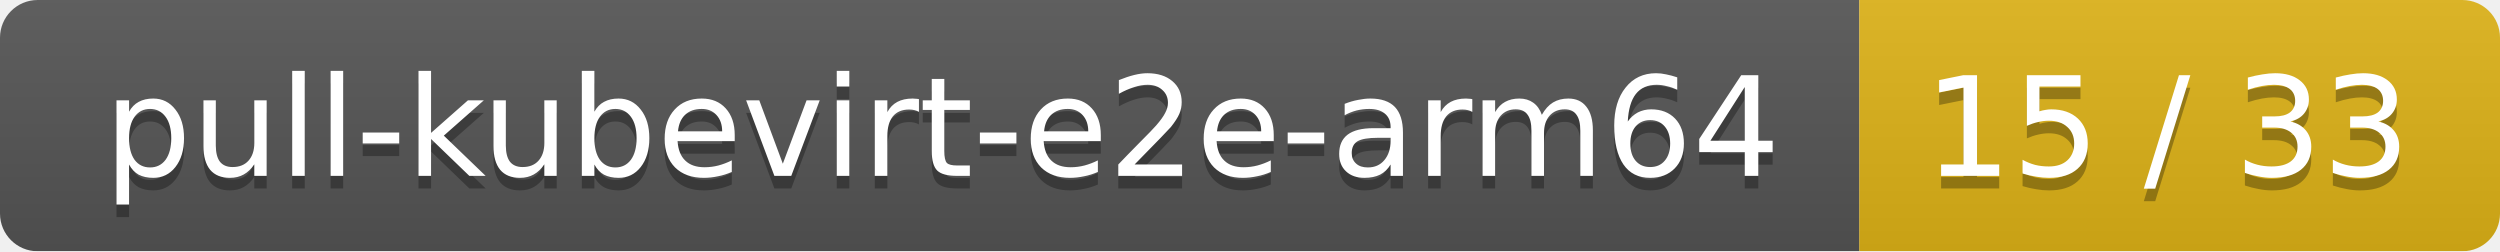
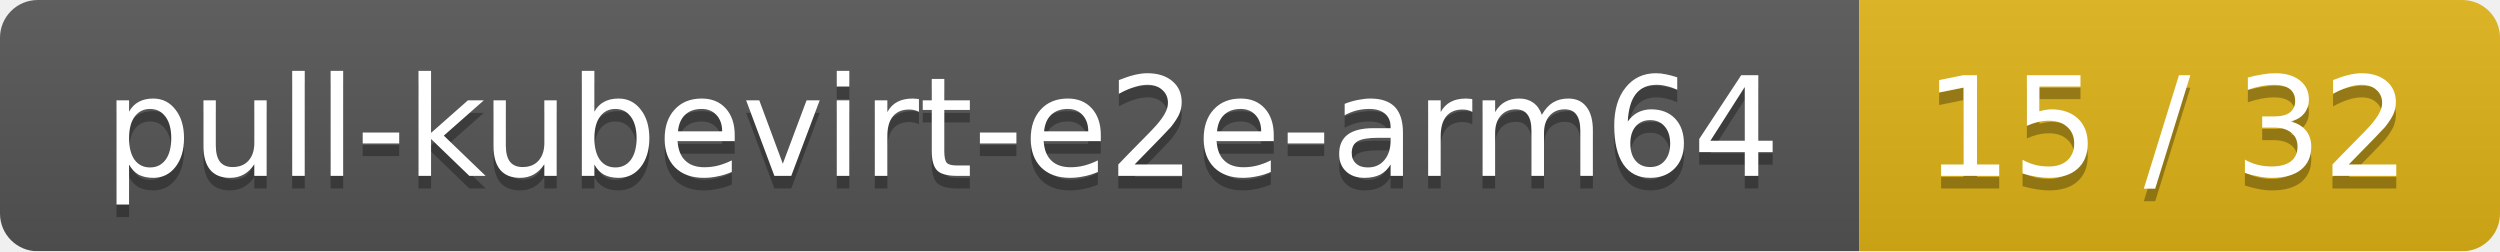
<svg xmlns="http://www.w3.org/2000/svg" width="199" height="20">
  <linearGradient id="smooth" x2="0" y2="100%">
    <stop offset="0" stop-color="#bbb" stop-opacity=".1" />
    <stop offset="1" stop-opacity=".1" />
  </linearGradient>
  <mask id="round">
    <rect width="199" height="20" rx="3" fill="#fff" />
  </mask>
  <g mask="url(#round)">
    <rect width="148" height="20" fill="#555" />
    <rect x="148" width="51" height="20" fill="#dfb317" />
    <rect width="199" height="20" fill="url(#smooth)" />
  </g>
  <g fill="#fff" text-anchor="middle" font-family="DejaVu Sans,Verdana,Geneva,sans-serif" font-size="11">
    <text x="75" y="15" fill="#010101" fill-opacity=".3">pull-kubevirt-e2e-arm64</text>
    <text x="75" y="14">pull-kubevirt-e2e-arm64</text>
-     <text x="172.5" y="15" fill="#010101" fill-opacity=".3">15 / 33</text>
-     <text x="172.5" y="14">15 / 33</text>
+     <text x="172.5" y="15" fill="#010101" fill-opacity=".3">15 / 32</text>
+     <text x="172.5" y="14">15 / 32</text>
  </g>
</svg>
